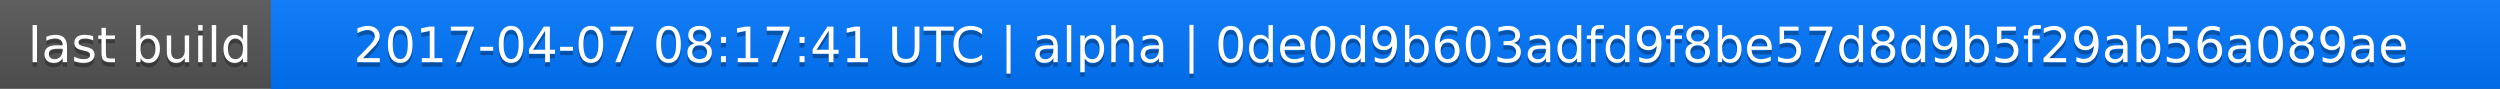
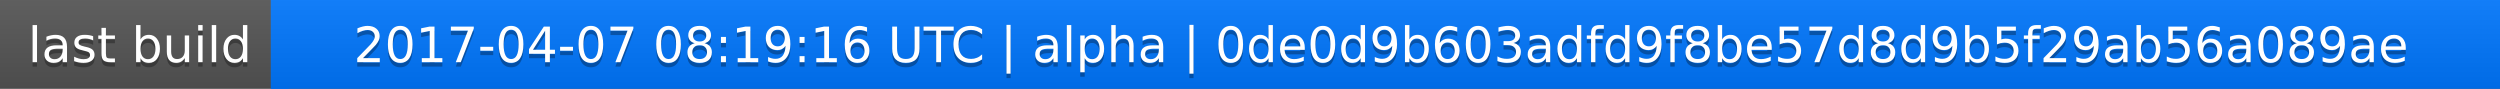
<svg xmlns="http://www.w3.org/2000/svg" width="563" height="20">
  <linearGradient id="a" x2="0" y2="100%">
    <stop offset="0" stop-color="#bbb" stop-opacity=".1" />
    <stop offset="1" stop-opacity=".1" />
  </linearGradient>
  <rect rx="0" width="563" height="20" fill="#555" />
  <rect rx="0" x="61" width="502" height="20" fill="#07f" />
  <path fill="#07f" d="M61 0h4v20h-4z" />
  <rect rx="0" width="563" height="20" fill="url(#a)" />
  <g fill="#fff" text-anchor="middle" font-family="DejaVu Sans,Verdana,Geneva,sans-serif" font-size="11">
    <text x="31.5" y="15" fill="#010101" fill-opacity=".3">last build</text>
    <text x="31.5" y="14">last build</text>
-     <text x="311" y="15" fill="#010101" fill-opacity=".3">2017-04-07 08:17:41 UTC | alpha | 0de0d9b603adfd9f8be57d8d9b5f29ab56a089ae</text>
-     <text x="311" y="14">2017-04-07 08:17:41 UTC | alpha | 0de0d9b603adfd9f8be57d8d9b5f29ab56a089ae</text>
+     <text x="311" y="15" fill="#010101" fill-opacity=".3">2017-04-07 08:19:16 UTC | alpha | 0de0d9b603adfd9f8be57d8d9b5f29ab56a089ae</text>
+     <text x="311" y="14">2017-04-07 08:19:16 UTC | alpha | 0de0d9b603adfd9f8be57d8d9b5f29ab56a089ae</text>
  </g>
</svg>
